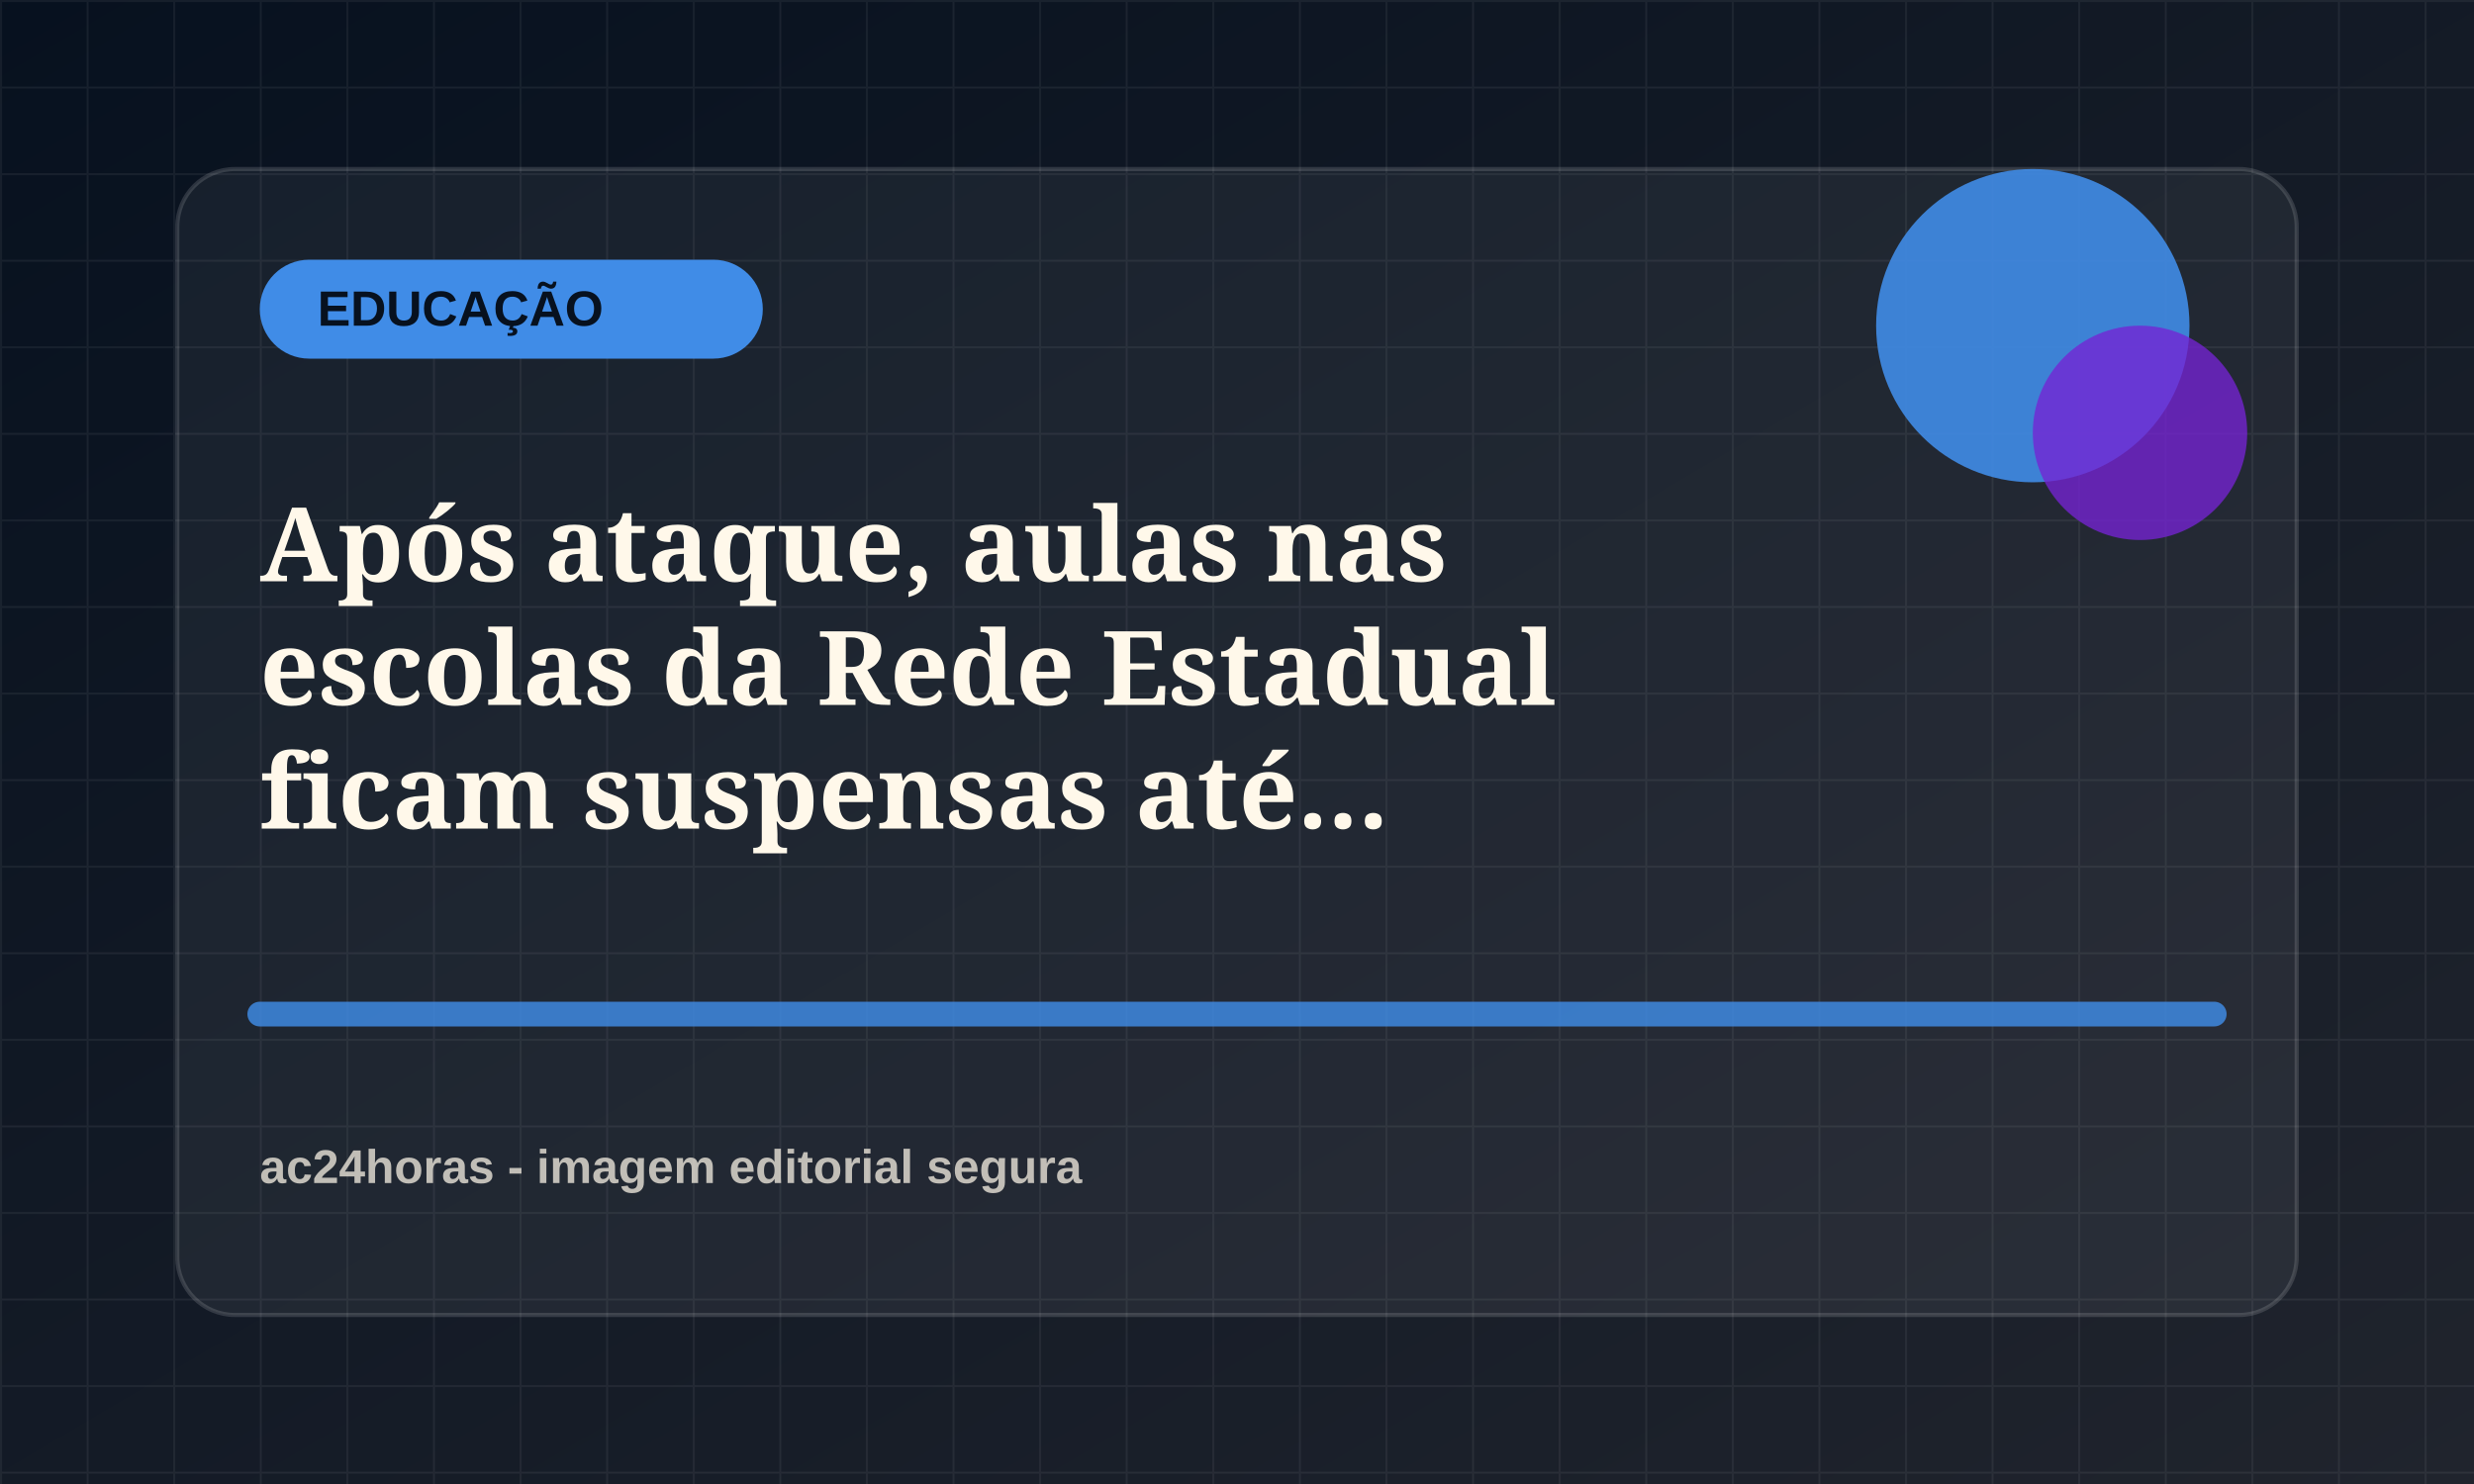
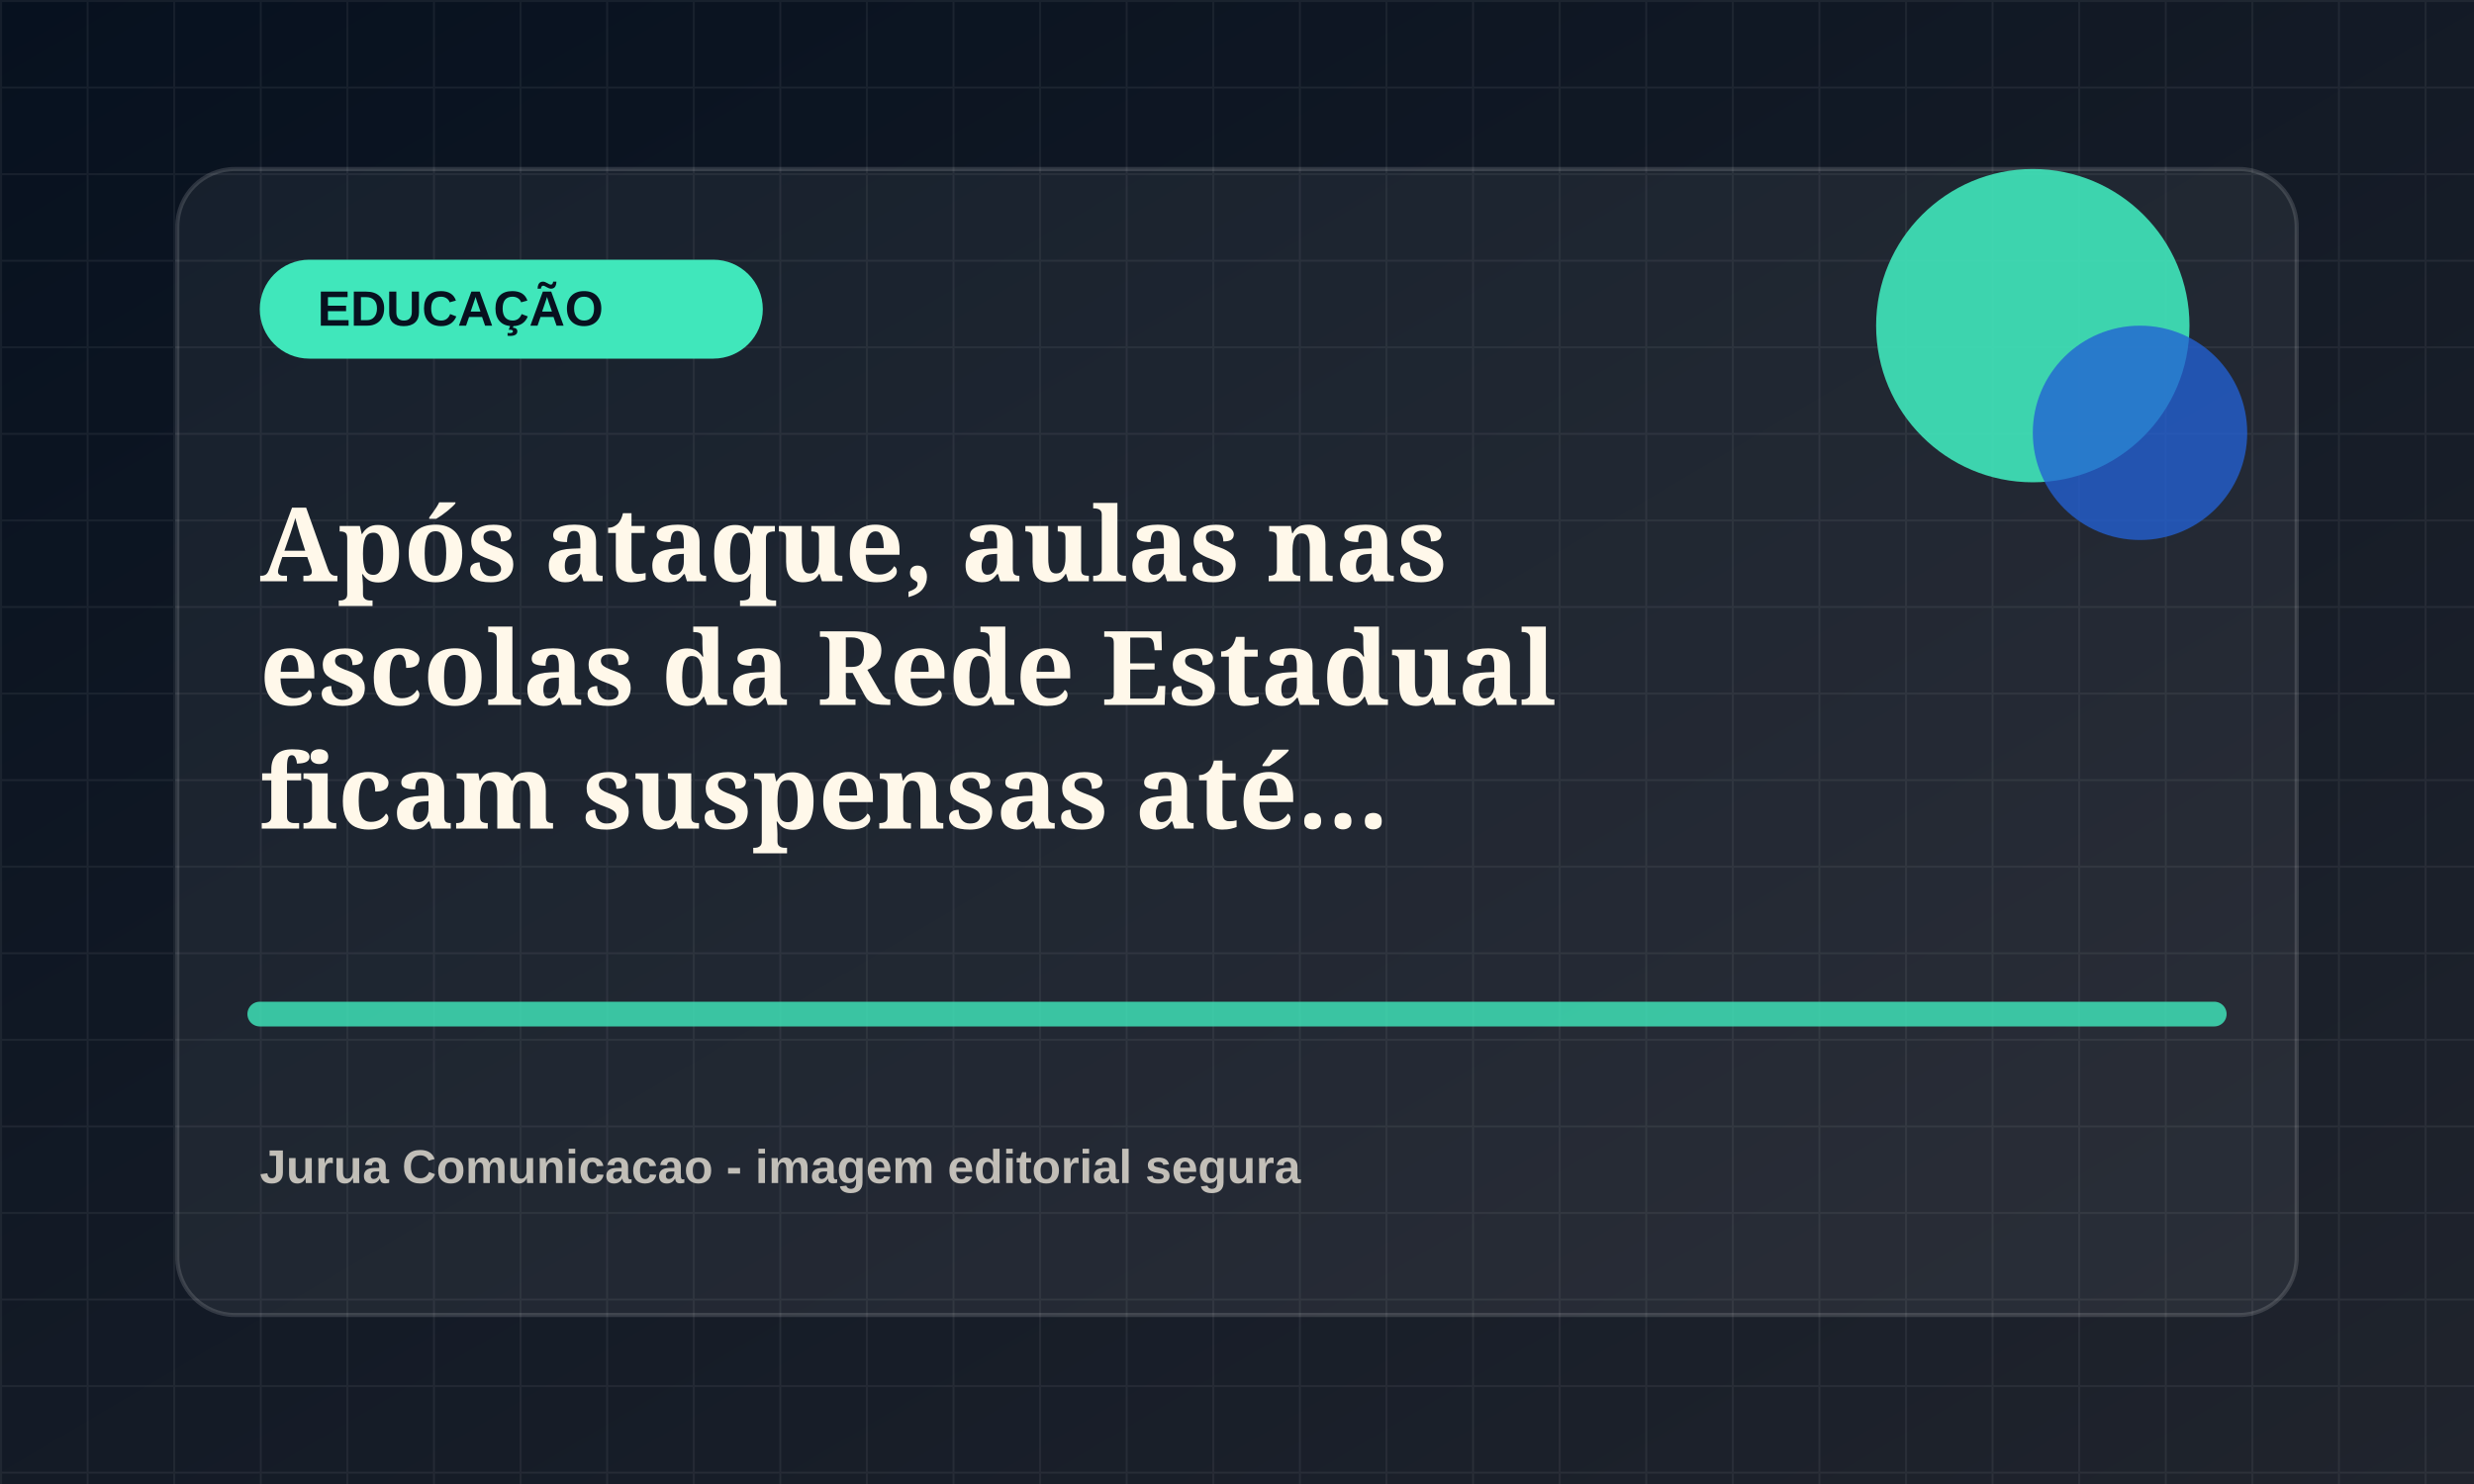
<svg xmlns="http://www.w3.org/2000/svg" viewBox="0 0 1200 720">
  <defs>
    <linearGradient id="bg" x1="0" x2="1" y1="0" y2="1">
      <stop offset="0" stop-color="#07111f" />
      <stop offset="1" stop-color="#20242d" />
    </linearGradient>
    <pattern id="grid" width="42" height="42" patternUnits="userSpaceOnUse">
      <path d="M42 0H0v42" fill="none" stroke="rgba(255,255,255,.055)" stroke-width="2" />
    </pattern>
  </defs>
  <rect width="1200" height="720" fill="url(#bg)" />
  <rect width="1200" height="720" fill="url(#grid)" />
  <rect x="86" y="82" width="1028" height="556" rx="28" fill="rgba(255,255,255,.055)" stroke="rgba(255,255,255,.14)" stroke-width="2" />
-   <rect x="126" y="126" width="244" height="48" rx="24" fill="hsl(213 78% 58%)" />
+   <rect x="126" y="126" width="244" height="48" rx="24" fill="hsl(164 78% 58%)" />
  <text x="154" y="158" fill="#07111f" font-family="Arial, sans-serif" font-size="24" font-weight="800">EDUCAÇÃO</text>
-   <circle cx="986" cy="158" r="76" fill="hsl(213 78% 58%)" opacity=".9" />
-   <circle cx="1038" cy="210" r="52" fill="hsl(268 72% 48%)" opacity=".78" />
-   <path d="M126 492h948" stroke="hsl(213 78% 58%)" stroke-width="12" stroke-linecap="round" opacity=".82" />
+   <circle cx="986" cy="158" r="76" fill="hsl(164 78% 58%)" opacity=".9" />
+   <circle cx="1038" cy="210" r="52" fill="hsl(219 72% 48%)" opacity=".78" />
+   <path d="M126 492h948" stroke="hsl(164 78% 58%)" stroke-width="12" stroke-linecap="round" opacity=".82" />
  <text x="126" y="282" fill="#fff8ea" font-family="Georgia, serif" font-size="50" font-weight="700">
    <tspan x="126" dy="0">Após ataque, aulas nas</tspan>
    <tspan x="126" dy="60">escolas da Rede Estadual</tspan>
    <tspan x="126" dy="60">ficam suspensas até...</tspan>
  </text>
-   <text x="126" y="574" fill="rgba(255,248,234,.72)" font-family="Arial, sans-serif" font-size="23" font-weight="700">ac24horas - imagem editorial segura</text>
+   <text x="126" y="574" fill="rgba(255,248,234,.72)" font-family="Arial, sans-serif" font-size="23" font-weight="700">Jurua Comunicacao - imagem editorial segura</text>
</svg>
